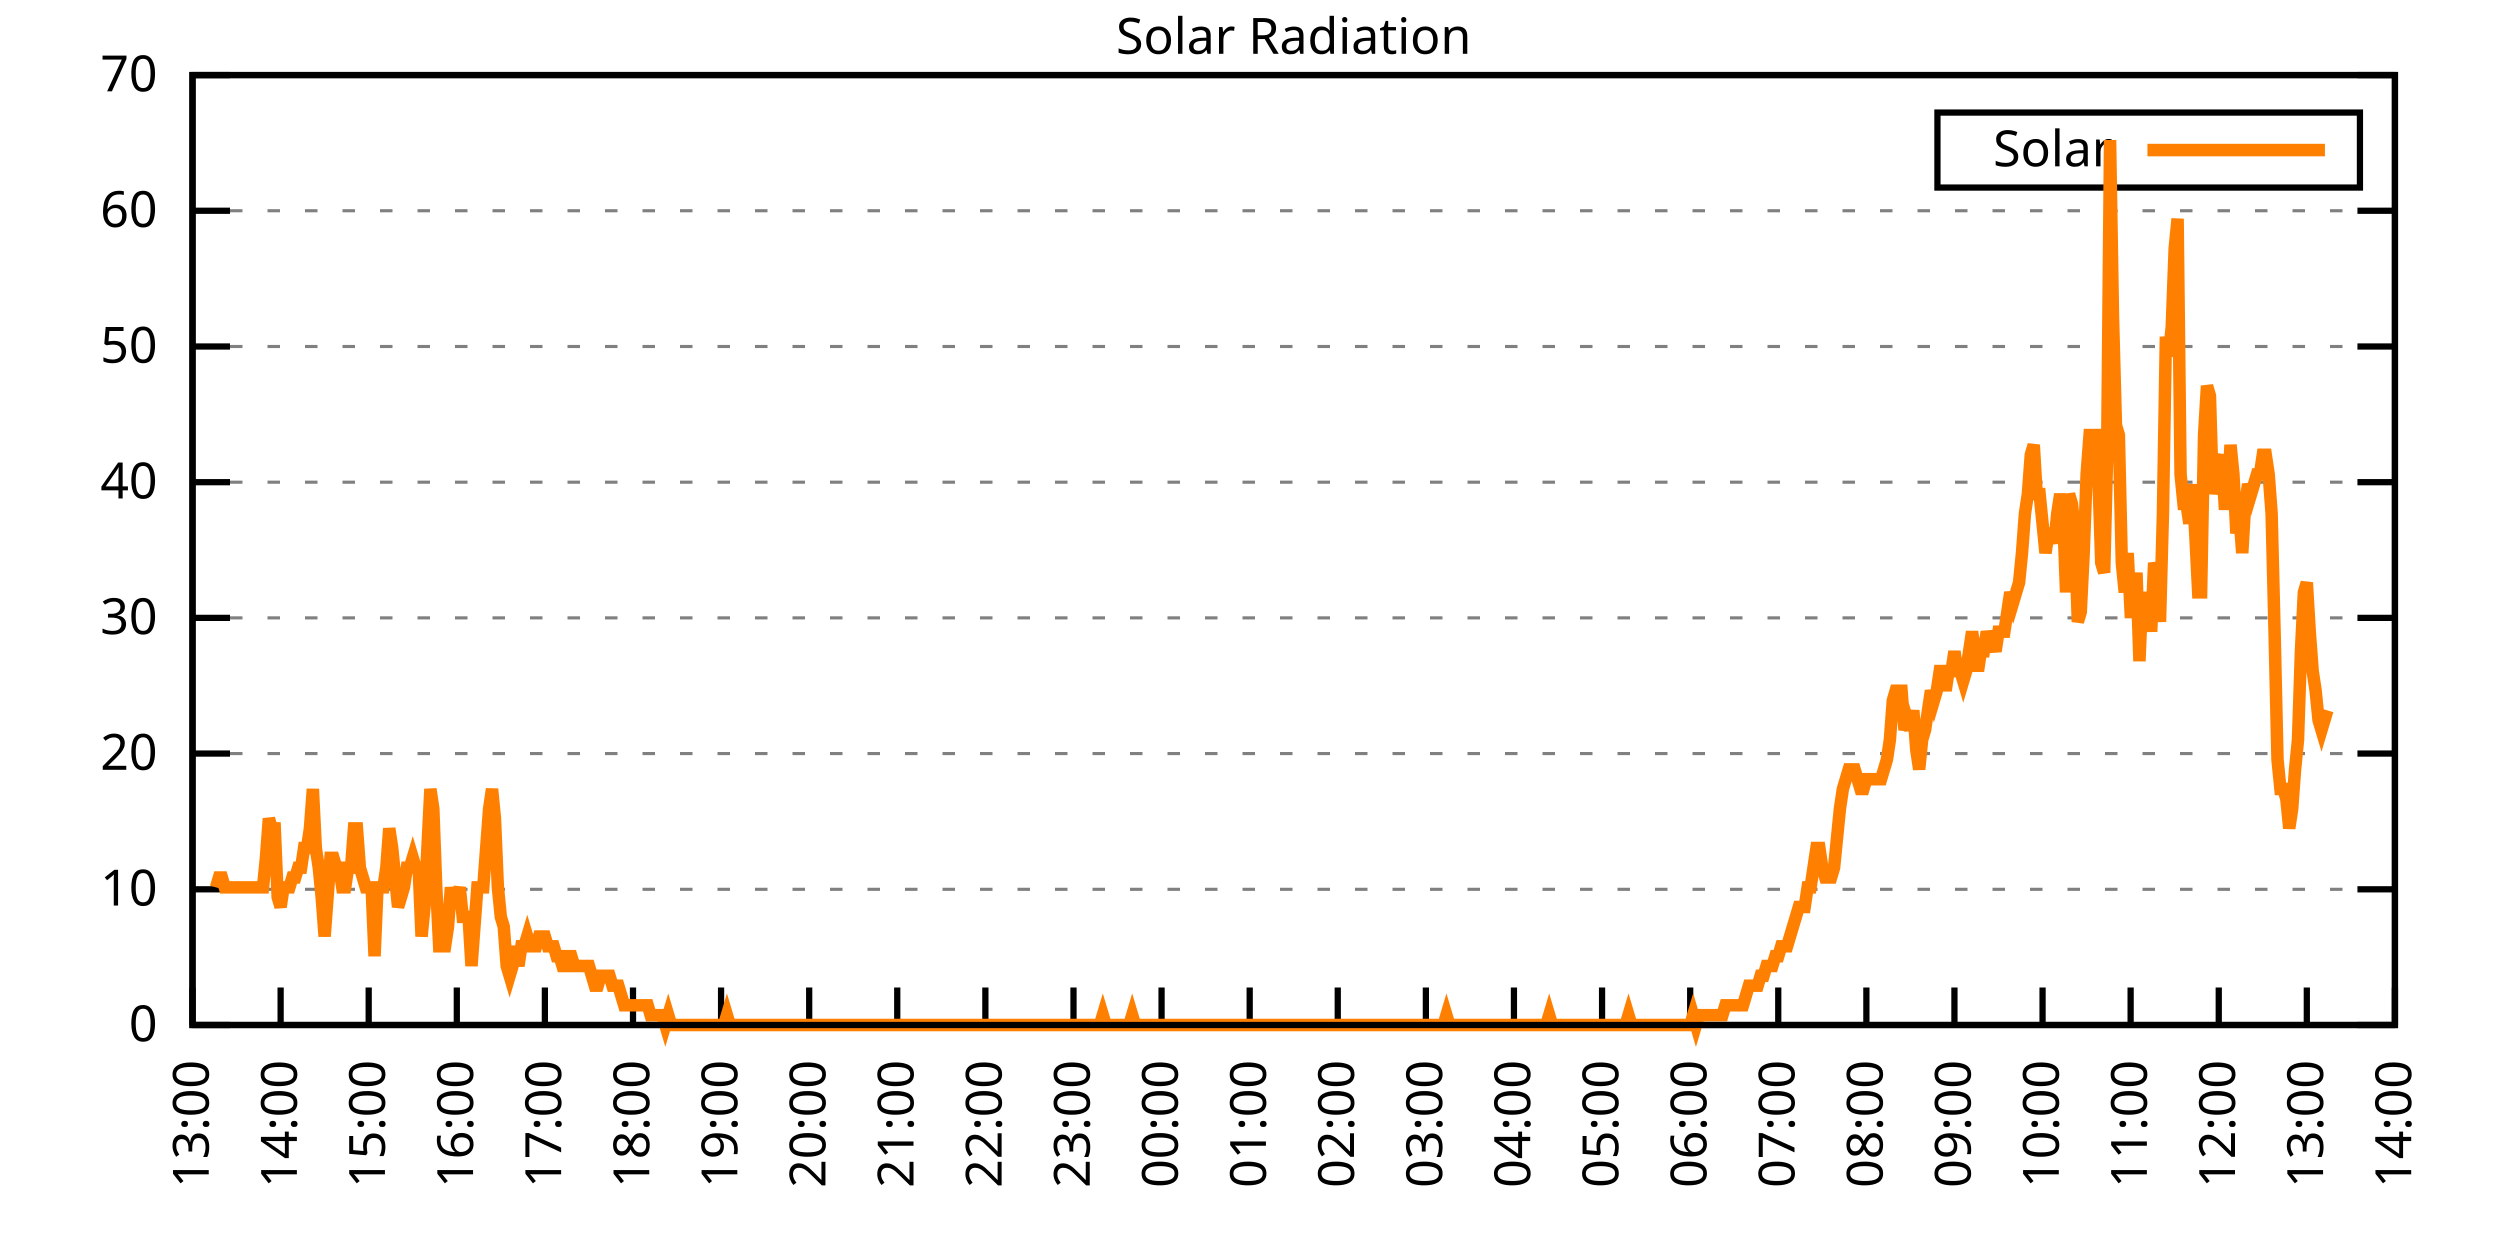
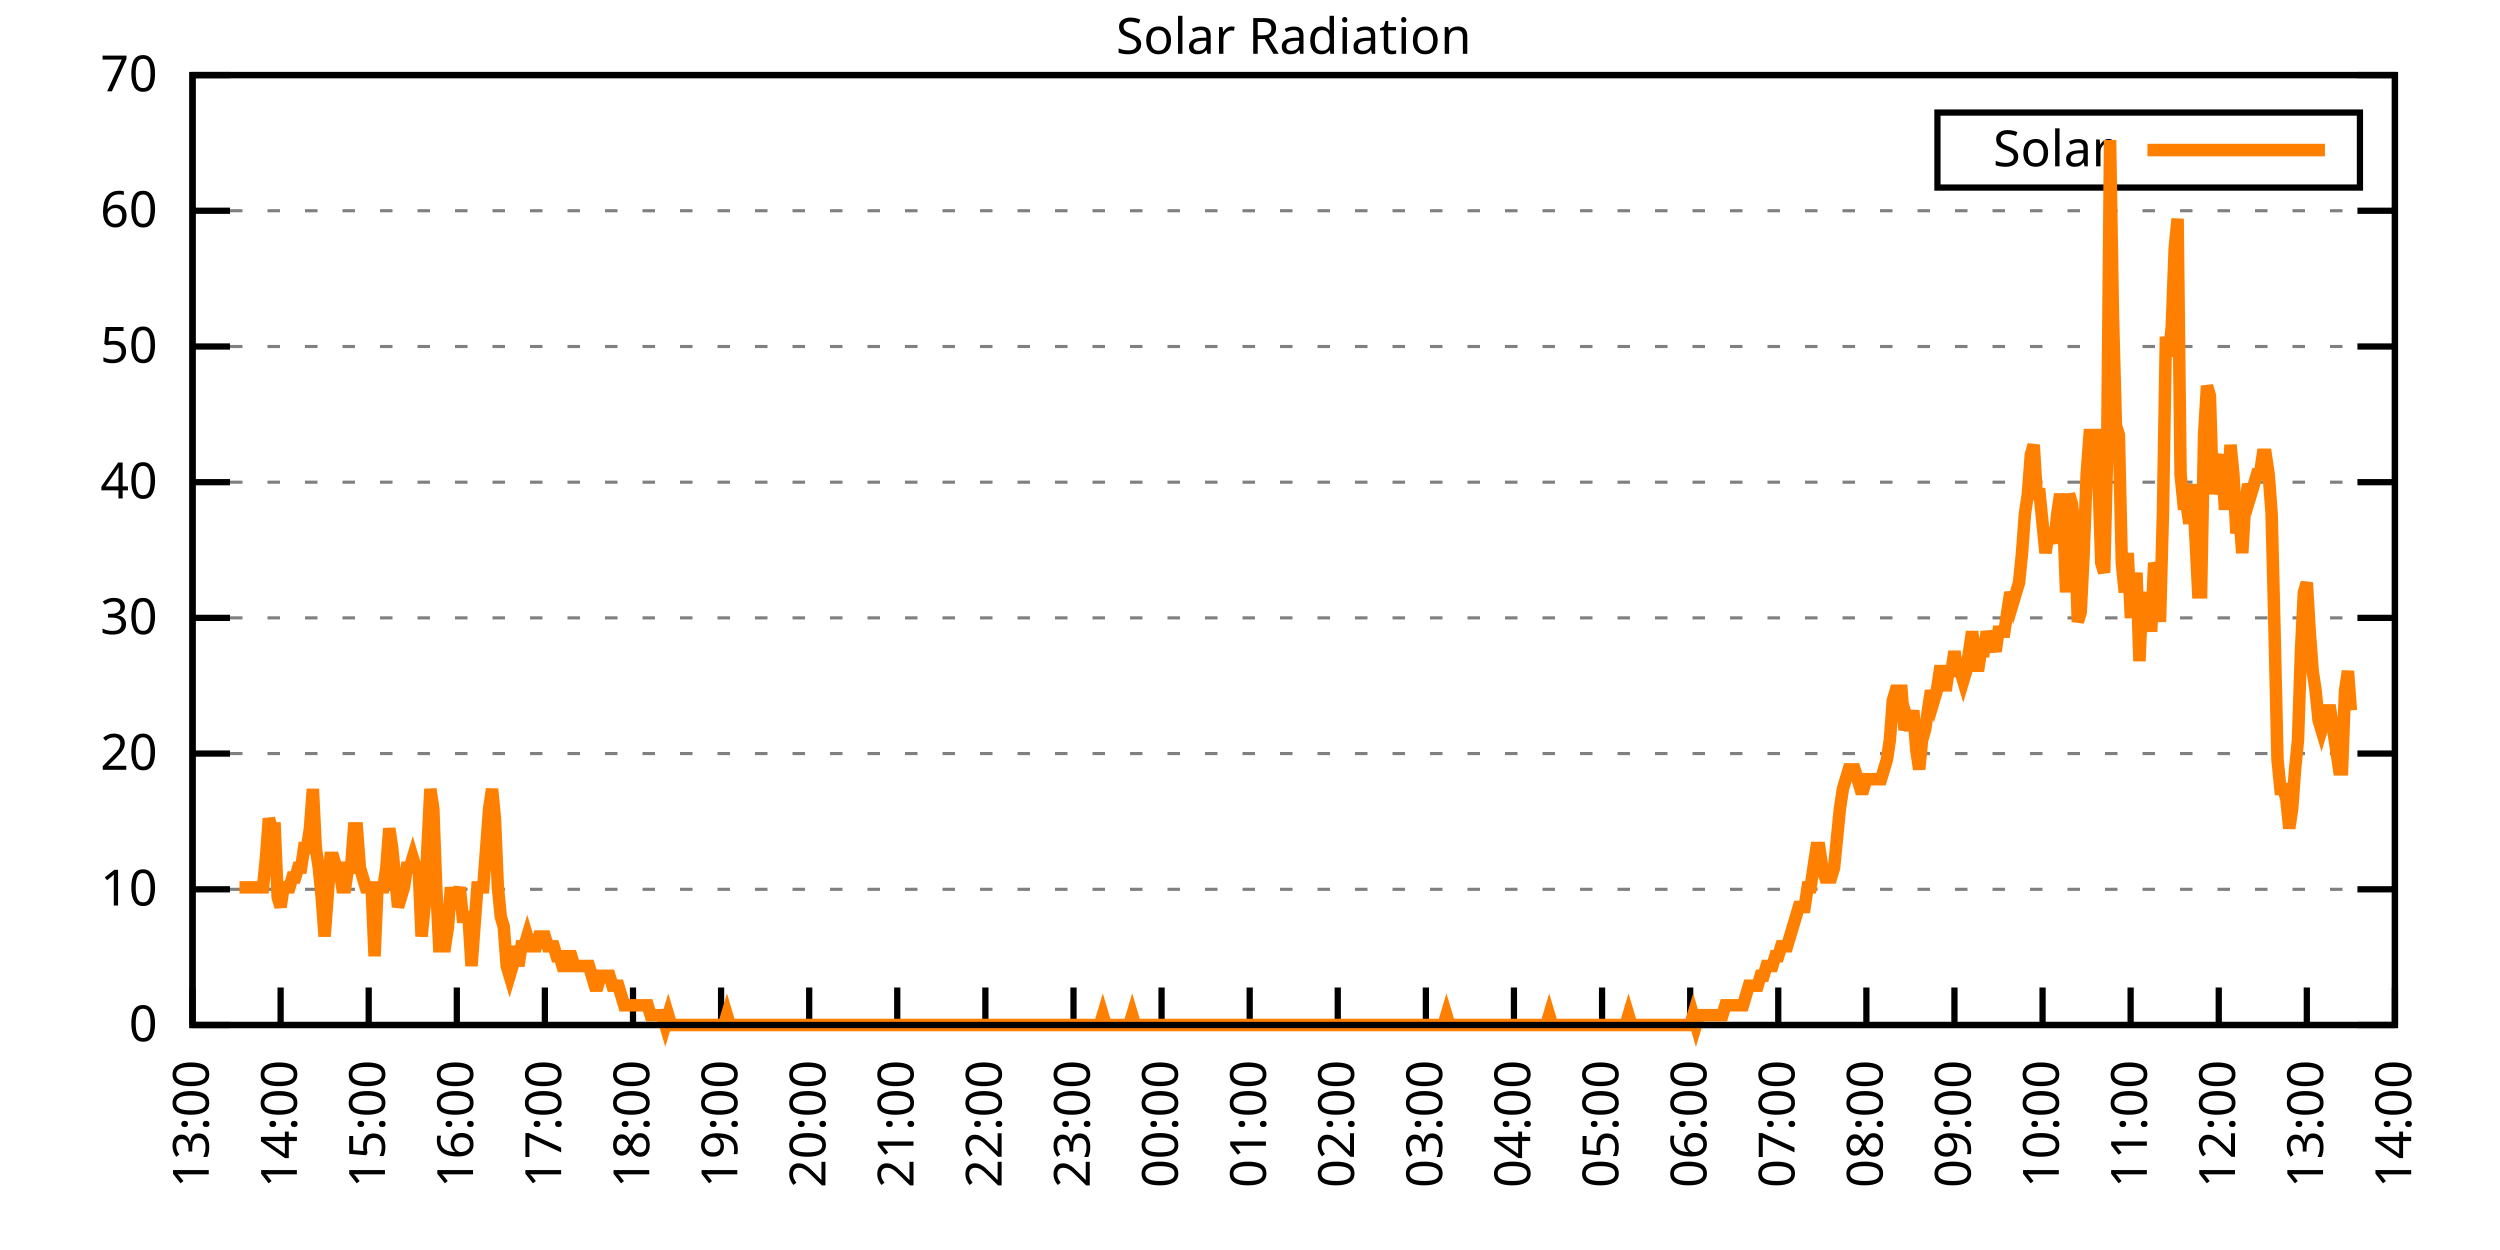
<svg xmlns="http://www.w3.org/2000/svg" xmlns:xlink="http://www.w3.org/1999/xlink" width="400" height="200" viewBox="0 0 400 200">
  <g id="gnuplot_canvas">
    <rect x="0" y="0" width="400" height="200" fill="none" />
    <defs>
      <circle id="gpDot" r="0.5" stroke-width="0.5" stroke="currentColor" />
      <path id="gpPt0" stroke-width="0.333" stroke="currentColor" d="M-1,0 h2 M0,-1 v2" />
      <path id="gpPt1" stroke-width="0.333" stroke="currentColor" d="M-1,-1 L1,1 M1,-1 L-1,1" />
      <path id="gpPt2" stroke-width="0.333" stroke="currentColor" d="M-1,0 L1,0 M0,-1 L0,1 M-1,-1 L1,1 M-1,1 L1,-1" />
      <rect id="gpPt3" stroke-width="0.333" stroke="currentColor" x="-1" y="-1" width="2" height="2" />
      <rect id="gpPt4" stroke-width="0.333" stroke="currentColor" fill="currentColor" x="-1" y="-1" width="2" height="2" />
      <circle id="gpPt5" stroke-width="0.333" stroke="currentColor" cx="0" cy="0" r="1" />
      <use xlink:href="#gpPt5" id="gpPt6" fill="currentColor" stroke="none" />
      <path id="gpPt7" stroke-width="0.333" stroke="currentColor" d="M0,-1.33 L-1.33,0.67 L1.33,0.67 z" />
      <use xlink:href="#gpPt7" id="gpPt8" fill="currentColor" stroke="none" />
      <use xlink:href="#gpPt7" id="gpPt9" stroke="currentColor" transform="rotate(180)" />
      <use xlink:href="#gpPt9" id="gpPt10" fill="currentColor" stroke="none" />
      <use xlink:href="#gpPt3" id="gpPt11" stroke="currentColor" transform="rotate(45)" />
      <use xlink:href="#gpPt11" id="gpPt12" fill="currentColor" stroke="none" />
      <path id="gpPt13" stroke-width="0.333" stroke="currentColor" d="M0,1.330 L1.265,0.411 L0.782,-1.067 L-0.782,-1.076 L-1.265,0.411 z" />
      <use xlink:href="#gpPt13" id="gpPt14" fill="currentColor" stroke="none" />
      <filter id="textbox" filterUnits="objectBoundingBox" x="0" y="0" height="1" width="1">
        <feFlood flood-color="white" flood-opacity="1" result="bgnd" />
        <feComposite in="SourceGraphic" in2="bgnd" operator="atop" />
      </filter>
      <filter id="greybox" filterUnits="objectBoundingBox" x="0" y="0" height="1" width="1">
        <feFlood flood-color="lightgrey" flood-opacity="1" result="grey" />
        <feComposite in="SourceGraphic" in2="grey" operator="atop" />
      </filter>
    </defs>
    <g fill="none" color="white" stroke="currentColor" stroke-width="1.00" stroke-linecap="butt" stroke-linejoin="miter">
</g>
    <g fill="none" color="black" stroke="currentColor" stroke-width="1.00" stroke-linecap="butt" stroke-linejoin="miter">
      <g stroke="none" shape-rendering="crispEdges">
        <polygon fill="rgb(255, 255, 255)" points="30.80,164.00 383.18,164.00 383.18,12.02 30.80,12.02 " />
      </g>
    </g>
    <g fill="none" color="black" stroke="currentColor" stroke-width="1.00" stroke-linecap="butt" stroke-linejoin="miter">
</g>
    <g fill="none" color="black" stroke="black" stroke-width="0.50" stroke-linecap="butt" stroke-linejoin="miter">
</g>
    <g fill="none" color="gray" stroke="currentColor" stroke-width="0.50" stroke-linecap="butt" stroke-linejoin="miter">
      <path stroke="gray" stroke-dasharray="2,4" class="gridline" d="M30.80,164.00 L383.19,164.00  " />
    </g>
    <g fill="none" color="gray" stroke="gray" stroke-width="1.00" stroke-linecap="butt" stroke-linejoin="miter">
</g>
    <g fill="none" color="black" stroke="currentColor" stroke-width="1.00" stroke-linecap="butt" stroke-linejoin="miter">
      <path stroke="black" d="M30.80,164.00 L36.80,164.00 M383.19,164.00 L377.19,164.00  " />
      <g transform="translate(25.20,166.60)" stroke="none" fill="black" font-family="Sans" font-size="8.00" text-anchor="end">
        <text>
          <tspan font-family="Sans"> 0</tspan>
        </text>
      </g>
    </g>
    <g fill="none" color="black" stroke="currentColor" stroke-width="1.00" stroke-linecap="butt" stroke-linejoin="miter">
</g>
    <g fill="none" color="black" stroke="black" stroke-width="0.50" stroke-linecap="butt" stroke-linejoin="miter">
</g>
    <g fill="none" color="gray" stroke="currentColor" stroke-width="0.50" stroke-linecap="butt" stroke-linejoin="miter">
      <path stroke="gray" stroke-dasharray="2,4" class="gridline" d="M30.80,142.29 L383.19,142.29  " />
    </g>
    <g fill="none" color="gray" stroke="gray" stroke-width="1.00" stroke-linecap="butt" stroke-linejoin="miter">
</g>
    <g fill="none" color="black" stroke="currentColor" stroke-width="1.00" stroke-linecap="butt" stroke-linejoin="miter">
      <path stroke="black" d="M30.80,142.29 L36.80,142.29 M383.19,142.29 L377.19,142.29  " />
      <g transform="translate(25.20,144.89)" stroke="none" fill="black" font-family="Sans" font-size="8.00" text-anchor="end">
        <text>
          <tspan font-family="Sans"> 10</tspan>
        </text>
      </g>
    </g>
    <g fill="none" color="black" stroke="currentColor" stroke-width="1.00" stroke-linecap="butt" stroke-linejoin="miter">
</g>
    <g fill="none" color="black" stroke="black" stroke-width="0.50" stroke-linecap="butt" stroke-linejoin="miter">
</g>
    <g fill="none" color="gray" stroke="currentColor" stroke-width="0.50" stroke-linecap="butt" stroke-linejoin="miter">
      <path stroke="gray" stroke-dasharray="2,4" class="gridline" d="M30.80,120.57 L383.19,120.57  " />
    </g>
    <g fill="none" color="gray" stroke="gray" stroke-width="1.00" stroke-linecap="butt" stroke-linejoin="miter">
</g>
    <g fill="none" color="black" stroke="currentColor" stroke-width="1.00" stroke-linecap="butt" stroke-linejoin="miter">
      <path stroke="black" d="M30.80,120.57 L36.80,120.57 M383.19,120.57 L377.19,120.57  " />
      <g transform="translate(25.20,123.17)" stroke="none" fill="black" font-family="Sans" font-size="8.00" text-anchor="end">
        <text>
          <tspan font-family="Sans"> 20</tspan>
        </text>
      </g>
    </g>
    <g fill="none" color="black" stroke="currentColor" stroke-width="1.00" stroke-linecap="butt" stroke-linejoin="miter">
</g>
    <g fill="none" color="black" stroke="black" stroke-width="0.50" stroke-linecap="butt" stroke-linejoin="miter">
</g>
    <g fill="none" color="gray" stroke="currentColor" stroke-width="0.50" stroke-linecap="butt" stroke-linejoin="miter">
      <path stroke="gray" stroke-dasharray="2,4" class="gridline" d="M30.80,98.86 L383.19,98.86  " />
    </g>
    <g fill="none" color="gray" stroke="gray" stroke-width="1.00" stroke-linecap="butt" stroke-linejoin="miter">
</g>
    <g fill="none" color="black" stroke="currentColor" stroke-width="1.00" stroke-linecap="butt" stroke-linejoin="miter">
      <path stroke="black" d="M30.80,98.86 L36.80,98.86 M383.19,98.86 L377.19,98.86  " />
      <g transform="translate(25.20,101.46)" stroke="none" fill="black" font-family="Sans" font-size="8.00" text-anchor="end">
        <text>
          <tspan font-family="Sans"> 30</tspan>
        </text>
      </g>
    </g>
    <g fill="none" color="black" stroke="currentColor" stroke-width="1.00" stroke-linecap="butt" stroke-linejoin="miter">
</g>
    <g fill="none" color="black" stroke="black" stroke-width="0.50" stroke-linecap="butt" stroke-linejoin="miter">
</g>
    <g fill="none" color="gray" stroke="currentColor" stroke-width="0.50" stroke-linecap="butt" stroke-linejoin="miter">
      <path stroke="gray" stroke-dasharray="2,4" class="gridline" d="M30.80,77.15 L383.19,77.15  " />
    </g>
    <g fill="none" color="gray" stroke="gray" stroke-width="1.00" stroke-linecap="butt" stroke-linejoin="miter">
</g>
    <g fill="none" color="black" stroke="currentColor" stroke-width="1.00" stroke-linecap="butt" stroke-linejoin="miter">
      <path stroke="black" d="M30.80,77.15 L36.80,77.15 M383.19,77.15 L377.19,77.15  " />
      <g transform="translate(25.20,79.75)" stroke="none" fill="black" font-family="Sans" font-size="8.00" text-anchor="end">
        <text>
          <tspan font-family="Sans"> 40</tspan>
        </text>
      </g>
    </g>
    <g fill="none" color="black" stroke="currentColor" stroke-width="1.00" stroke-linecap="butt" stroke-linejoin="miter">
</g>
    <g fill="none" color="black" stroke="black" stroke-width="0.50" stroke-linecap="butt" stroke-linejoin="miter">
</g>
    <g fill="none" color="gray" stroke="currentColor" stroke-width="0.50" stroke-linecap="butt" stroke-linejoin="miter">
      <path stroke="gray" stroke-dasharray="2,4" class="gridline" d="M30.80,55.44 L383.19,55.44  " />
    </g>
    <g fill="none" color="gray" stroke="gray" stroke-width="1.00" stroke-linecap="butt" stroke-linejoin="miter">
</g>
    <g fill="none" color="black" stroke="currentColor" stroke-width="1.00" stroke-linecap="butt" stroke-linejoin="miter">
      <path stroke="black" d="M30.80,55.44 L36.80,55.44 M383.19,55.44 L377.19,55.44  " />
      <g transform="translate(25.20,58.04)" stroke="none" fill="black" font-family="Sans" font-size="8.00" text-anchor="end">
        <text>
          <tspan font-family="Sans"> 50</tspan>
        </text>
      </g>
    </g>
    <g fill="none" color="black" stroke="currentColor" stroke-width="1.00" stroke-linecap="butt" stroke-linejoin="miter">
</g>
    <g fill="none" color="black" stroke="black" stroke-width="0.50" stroke-linecap="butt" stroke-linejoin="miter">
</g>
    <g fill="none" color="gray" stroke="currentColor" stroke-width="0.50" stroke-linecap="butt" stroke-linejoin="miter">
      <path stroke="gray" stroke-dasharray="2,4" class="gridline" d="M30.80,33.72 L383.19,33.72  " />
    </g>
    <g fill="none" color="gray" stroke="gray" stroke-width="1.00" stroke-linecap="butt" stroke-linejoin="miter">
</g>
    <g fill="none" color="black" stroke="currentColor" stroke-width="1.00" stroke-linecap="butt" stroke-linejoin="miter">
      <path stroke="black" d="M30.80,33.72 L36.80,33.72 M383.19,33.72 L377.19,33.72  " />
      <g transform="translate(25.20,36.32)" stroke="none" fill="black" font-family="Sans" font-size="8.00" text-anchor="end">
        <text>
          <tspan font-family="Sans"> 60</tspan>
        </text>
      </g>
    </g>
    <g fill="none" color="black" stroke="currentColor" stroke-width="1.00" stroke-linecap="butt" stroke-linejoin="miter">
</g>
    <g fill="none" color="black" stroke="black" stroke-width="0.50" stroke-linecap="butt" stroke-linejoin="miter">
</g>
    <g fill="none" color="gray" stroke="currentColor" stroke-width="0.50" stroke-linecap="butt" stroke-linejoin="miter">
      <path stroke="gray" stroke-dasharray="2,4" class="gridline" d="M30.80,12.01 L383.19,12.01  " />
    </g>
    <g fill="none" color="gray" stroke="gray" stroke-width="1.00" stroke-linecap="butt" stroke-linejoin="miter">
</g>
    <g fill="none" color="black" stroke="currentColor" stroke-width="1.00" stroke-linecap="butt" stroke-linejoin="miter">
      <path stroke="black" d="M30.80,12.01 L36.80,12.01 M383.19,12.01 L377.19,12.01  " />
      <g transform="translate(25.20,14.61)" stroke="none" fill="black" font-family="Sans" font-size="8.00" text-anchor="end">
        <text>
          <tspan font-family="Sans"> 70</tspan>
        </text>
      </g>
    </g>
    <g fill="none" color="black" stroke="currentColor" stroke-width="1.00" stroke-linecap="butt" stroke-linejoin="miter">
      <path stroke="black" d="M30.80,164.00 L30.80,158.00  " />
      <g transform="translate(33.40,169.60) rotate(270.00)" stroke="none" fill="black" font-family="Sans" font-size="8.00" text-anchor="end">
        <text>
          <tspan font-family="Sans">13:00</tspan>
        </text>
      </g>
    </g>
    <g fill="none" color="black" stroke="currentColor" stroke-width="1.00" stroke-linecap="butt" stroke-linejoin="miter">
      <path stroke="black" d="M44.90,164.00 L44.90,158.00  " />
      <g transform="translate(47.50,169.60) rotate(270.00)" stroke="none" fill="black" font-family="Sans" font-size="8.00" text-anchor="end">
        <text>
          <tspan font-family="Sans">14:00</tspan>
        </text>
      </g>
    </g>
    <g fill="none" color="black" stroke="currentColor" stroke-width="1.00" stroke-linecap="butt" stroke-linejoin="miter">
      <path stroke="black" d="M58.99,164.00 L58.99,158.00  " />
      <g transform="translate(61.59,169.60) rotate(270.00)" stroke="none" fill="black" font-family="Sans" font-size="8.00" text-anchor="end">
        <text>
          <tspan font-family="Sans">15:00</tspan>
        </text>
      </g>
    </g>
    <g fill="none" color="black" stroke="currentColor" stroke-width="1.00" stroke-linecap="butt" stroke-linejoin="miter">
      <path stroke="black" d="M73.09,164.00 L73.09,158.00  " />
      <g transform="translate(75.69,169.60) rotate(270.00)" stroke="none" fill="black" font-family="Sans" font-size="8.00" text-anchor="end">
        <text>
          <tspan font-family="Sans">16:00</tspan>
        </text>
      </g>
    </g>
    <g fill="none" color="black" stroke="currentColor" stroke-width="1.00" stroke-linecap="butt" stroke-linejoin="miter">
      <path stroke="black" d="M87.18,164.00 L87.18,158.00  " />
      <g transform="translate(89.78,169.60) rotate(270.00)" stroke="none" fill="black" font-family="Sans" font-size="8.00" text-anchor="end">
        <text>
          <tspan font-family="Sans">17:00</tspan>
        </text>
      </g>
    </g>
    <g fill="none" color="black" stroke="currentColor" stroke-width="1.00" stroke-linecap="butt" stroke-linejoin="miter">
      <path stroke="black" d="M101.28,164.00 L101.28,158.00  " />
      <g transform="translate(103.88,169.60) rotate(270.00)" stroke="none" fill="black" font-family="Sans" font-size="8.00" text-anchor="end">
        <text>
          <tspan font-family="Sans">18:00</tspan>
        </text>
      </g>
    </g>
    <g fill="none" color="black" stroke="currentColor" stroke-width="1.00" stroke-linecap="butt" stroke-linejoin="miter">
      <path stroke="black" d="M115.37,164.00 L115.37,158.00  " />
      <g transform="translate(117.97,169.60) rotate(270.00)" stroke="none" fill="black" font-family="Sans" font-size="8.00" text-anchor="end">
        <text>
          <tspan font-family="Sans">19:00</tspan>
        </text>
      </g>
    </g>
    <g fill="none" color="black" stroke="currentColor" stroke-width="1.00" stroke-linecap="butt" stroke-linejoin="miter">
      <path stroke="black" d="M129.47,164.00 L129.47,158.00  " />
      <g transform="translate(132.07,169.60) rotate(270.00)" stroke="none" fill="black" font-family="Sans" font-size="8.00" text-anchor="end">
        <text>
          <tspan font-family="Sans">20:00</tspan>
        </text>
      </g>
    </g>
    <g fill="none" color="black" stroke="currentColor" stroke-width="1.00" stroke-linecap="butt" stroke-linejoin="miter">
      <path stroke="black" d="M143.56,164.00 L143.56,158.00  " />
      <g transform="translate(146.16,169.60) rotate(270.00)" stroke="none" fill="black" font-family="Sans" font-size="8.00" text-anchor="end">
        <text>
          <tspan font-family="Sans">21:00</tspan>
        </text>
      </g>
    </g>
    <g fill="none" color="black" stroke="currentColor" stroke-width="1.00" stroke-linecap="butt" stroke-linejoin="miter">
      <path stroke="black" d="M157.66,164.00 L157.66,158.00  " />
      <g transform="translate(160.26,169.60) rotate(270.00)" stroke="none" fill="black" font-family="Sans" font-size="8.00" text-anchor="end">
        <text>
          <tspan font-family="Sans">22:00</tspan>
        </text>
      </g>
    </g>
    <g fill="none" color="black" stroke="currentColor" stroke-width="1.00" stroke-linecap="butt" stroke-linejoin="miter">
      <path stroke="black" d="M171.76,164.00 L171.76,158.00  " />
      <g transform="translate(174.36,169.60) rotate(270.00)" stroke="none" fill="black" font-family="Sans" font-size="8.00" text-anchor="end">
        <text>
          <tspan font-family="Sans">23:00</tspan>
        </text>
      </g>
    </g>
    <g fill="none" color="black" stroke="currentColor" stroke-width="1.00" stroke-linecap="butt" stroke-linejoin="miter">
      <path stroke="black" d="M185.85,164.00 L185.85,158.00  " />
      <g transform="translate(188.45,169.60) rotate(270.00)" stroke="none" fill="black" font-family="Sans" font-size="8.00" text-anchor="end">
        <text>
          <tspan font-family="Sans">00:00</tspan>
        </text>
      </g>
    </g>
    <g fill="none" color="black" stroke="currentColor" stroke-width="1.00" stroke-linecap="butt" stroke-linejoin="miter">
      <path stroke="black" d="M199.95,164.00 L199.95,158.00  " />
      <g transform="translate(202.55,169.60) rotate(270.00)" stroke="none" fill="black" font-family="Sans" font-size="8.00" text-anchor="end">
        <text>
          <tspan font-family="Sans">01:00</tspan>
        </text>
      </g>
    </g>
    <g fill="none" color="black" stroke="currentColor" stroke-width="1.00" stroke-linecap="butt" stroke-linejoin="miter">
      <path stroke="black" d="M214.04,164.00 L214.04,158.00  " />
      <g transform="translate(216.64,169.60) rotate(270.00)" stroke="none" fill="black" font-family="Sans" font-size="8.00" text-anchor="end">
        <text>
          <tspan font-family="Sans">02:00</tspan>
        </text>
      </g>
    </g>
    <g fill="none" color="black" stroke="currentColor" stroke-width="1.00" stroke-linecap="butt" stroke-linejoin="miter">
      <path stroke="black" d="M228.14,164.00 L228.14,158.00  " />
      <g transform="translate(230.74,169.60) rotate(270.00)" stroke="none" fill="black" font-family="Sans" font-size="8.00" text-anchor="end">
        <text>
          <tspan font-family="Sans">03:00</tspan>
        </text>
      </g>
    </g>
    <g fill="none" color="black" stroke="currentColor" stroke-width="1.00" stroke-linecap="butt" stroke-linejoin="miter">
      <path stroke="black" d="M242.23,164.00 L242.23,158.00  " />
      <g transform="translate(244.83,169.60) rotate(270.00)" stroke="none" fill="black" font-family="Sans" font-size="8.00" text-anchor="end">
        <text>
          <tspan font-family="Sans">04:00</tspan>
        </text>
      </g>
    </g>
    <g fill="none" color="black" stroke="currentColor" stroke-width="1.00" stroke-linecap="butt" stroke-linejoin="miter">
      <path stroke="black" d="M256.33,164.00 L256.33,158.00  " />
      <g transform="translate(258.93,169.60) rotate(270.00)" stroke="none" fill="black" font-family="Sans" font-size="8.00" text-anchor="end">
        <text>
          <tspan font-family="Sans">05:00</tspan>
        </text>
      </g>
    </g>
    <g fill="none" color="black" stroke="currentColor" stroke-width="1.00" stroke-linecap="butt" stroke-linejoin="miter">
      <path stroke="black" d="M270.43,164.00 L270.43,158.00  " />
      <g transform="translate(273.03,169.60) rotate(270.00)" stroke="none" fill="black" font-family="Sans" font-size="8.00" text-anchor="end">
        <text>
          <tspan font-family="Sans">06:00</tspan>
        </text>
      </g>
    </g>
    <g fill="none" color="black" stroke="currentColor" stroke-width="1.00" stroke-linecap="butt" stroke-linejoin="miter">
      <path stroke="black" d="M284.52,164.00 L284.52,158.00  " />
      <g transform="translate(287.12,169.60) rotate(270.00)" stroke="none" fill="black" font-family="Sans" font-size="8.00" text-anchor="end">
        <text>
          <tspan font-family="Sans">07:00</tspan>
        </text>
      </g>
    </g>
    <g fill="none" color="black" stroke="currentColor" stroke-width="1.00" stroke-linecap="butt" stroke-linejoin="miter">
      <path stroke="black" d="M298.62,164.00 L298.62,158.00  " />
      <g transform="translate(301.22,169.60) rotate(270.00)" stroke="none" fill="black" font-family="Sans" font-size="8.00" text-anchor="end">
        <text>
          <tspan font-family="Sans">08:00</tspan>
        </text>
      </g>
    </g>
    <g fill="none" color="black" stroke="currentColor" stroke-width="1.00" stroke-linecap="butt" stroke-linejoin="miter">
      <path stroke="black" d="M312.71,164.00 L312.71,158.00  " />
      <g transform="translate(315.31,169.60) rotate(270.00)" stroke="none" fill="black" font-family="Sans" font-size="8.00" text-anchor="end">
        <text>
          <tspan font-family="Sans">09:00</tspan>
        </text>
      </g>
    </g>
    <g fill="none" color="black" stroke="currentColor" stroke-width="1.00" stroke-linecap="butt" stroke-linejoin="miter">
      <path stroke="black" d="M326.81,164.00 L326.81,158.00  " />
      <g transform="translate(329.41,169.60) rotate(270.00)" stroke="none" fill="black" font-family="Sans" font-size="8.00" text-anchor="end">
        <text>
          <tspan font-family="Sans">10:00</tspan>
        </text>
      </g>
    </g>
    <g fill="none" color="black" stroke="currentColor" stroke-width="1.00" stroke-linecap="butt" stroke-linejoin="miter">
      <path stroke="black" d="M340.90,164.00 L340.90,158.00  " />
      <g transform="translate(343.50,169.60) rotate(270.00)" stroke="none" fill="black" font-family="Sans" font-size="8.00" text-anchor="end">
        <text>
          <tspan font-family="Sans">11:00</tspan>
        </text>
      </g>
    </g>
    <g fill="none" color="black" stroke="currentColor" stroke-width="1.00" stroke-linecap="butt" stroke-linejoin="miter">
      <path stroke="black" d="M355.00,164.00 L355.00,158.00  " />
      <g transform="translate(357.60,169.60) rotate(270.00)" stroke="none" fill="black" font-family="Sans" font-size="8.00" text-anchor="end">
        <text>
          <tspan font-family="Sans">12:00</tspan>
        </text>
      </g>
    </g>
    <g fill="none" color="black" stroke="currentColor" stroke-width="1.00" stroke-linecap="butt" stroke-linejoin="miter">
      <path stroke="black" d="M369.09,164.00 L369.09,158.00  " />
      <g transform="translate(371.69,169.60) rotate(270.00)" stroke="none" fill="black" font-family="Sans" font-size="8.00" text-anchor="end">
        <text>
          <tspan font-family="Sans">13:00</tspan>
        </text>
      </g>
    </g>
    <g fill="none" color="black" stroke="currentColor" stroke-width="1.00" stroke-linecap="butt" stroke-linejoin="miter">
      <path stroke="black" d="M383.19,164.00 L383.19,158.00  " />
      <g transform="translate(385.79,169.60) rotate(270.00)" stroke="none" fill="black" font-family="Sans" font-size="8.00" text-anchor="end">
        <text>
          <tspan font-family="Sans">14:00</tspan>
        </text>
      </g>
    </g>
    <g fill="none" color="black" stroke="currentColor" stroke-width="1.00" stroke-linecap="butt" stroke-linejoin="miter">
</g>
    <g fill="none" color="black" stroke="currentColor" stroke-width="1.00" stroke-linecap="butt" stroke-linejoin="miter">
      <path stroke="black" d="M30.80,12.01 L30.80,164.00 L383.19,164.00 L383.19,12.01 L30.80,12.01 Z  " />
    </g>
    <g fill="none" color="black" stroke="currentColor" stroke-width="1.00" stroke-linecap="butt" stroke-linejoin="miter">
</g>
    <g fill="none" color="black" stroke="currentColor" stroke-width="1.00" stroke-linecap="butt" stroke-linejoin="miter">
      <path stroke="black" d="M309.99,30.01 L309.99,18.01 L377.59,18.01 L377.59,30.01 L309.99,30.01 Z  " />
    </g>
    <g id="Solar_Radiation_plot_1">
      <g fill="none" color="white" stroke="black" stroke-width="2.00" stroke-linecap="butt" stroke-linejoin="miter">
</g>
      <g fill="none" color="black" stroke="currentColor" stroke-width="2.00" stroke-linecap="butt" stroke-linejoin="miter">
        <g transform="translate(337.99,26.61)" stroke="none" fill="black" font-family="Sans" font-size="8.00" text-anchor="end">
          <text>
            <tspan font-family="Sans">Solar</tspan>
          </text>
        </g>
      </g>
      <g fill="none" color="black" stroke="currentColor" stroke-width="2.00" stroke-linecap="butt" stroke-linejoin="miter">
-         <path stroke="rgb(255, 127,   0)" d="M343.59,24.01 L371.99,24.01 M34.56,141.98 L35.03,140.40 L35.50,140.40 L35.97,141.98 L36.44,141.98 L36.91,141.98   L37.38,141.98 L37.85,141.98 L38.32,141.98 L38.79,141.98 L39.26,141.98 L39.73,141.98 L40.20,141.98 L40.67,141.98   L41.14,141.98 L41.61,141.98 L42.08,141.98 L42.55,137.26 L43.02,130.96 L43.49,132.54 L43.96,132.54 L44.43,143.55   L44.90,145.12 L45.37,141.98 L45.84,141.98 L46.31,141.98 L46.78,140.40 L47.24,140.40 L47.71,138.83 L48.18,138.83   L48.65,135.68 L49.12,135.68 L49.59,132.54 L50.06,126.24 L50.53,135.68 L51.00,138.83 L51.47,143.55 L51.94,149.84   L52.41,143.55 L52.88,137.26 L53.35,137.26 L53.82,138.83 L54.29,138.83 L54.76,141.98 L55.23,141.98 L55.70,138.83   L56.17,138.83 L56.64,132.54 L57.11,132.54 L57.58,138.83 L58.05,140.40 L58.52,141.98 L58.99,141.98 L59.46,141.98   L59.93,152.99 L60.40,141.98 L60.87,141.98 L61.34,141.98 L61.81,138.83 L62.28,132.54 L62.75,135.68 L63.22,140.40   L63.69,145.12 L64.16,143.55 L64.63,141.98 L65.10,138.83 L65.57,138.83 L66.04,137.26 L66.51,138.83 L66.98,138.83   L67.45,149.84 L67.92,145.12 L68.39,135.68 L68.86,126.24 L69.33,129.39 L69.80,141.98 L70.27,151.41 L70.74,151.41   L71.21,151.41 L71.68,148.27 L72.15,141.98 L72.62,145.12 L73.09,143.55 L73.56,141.98 L74.03,146.70 L74.50,146.70   L74.97,146.70 L75.44,154.56 L75.91,148.27 L76.38,141.98 L76.85,141.98 L77.32,141.98 L77.79,135.68 L78.26,129.39   L78.73,126.24 L79.19,130.96 L79.66,141.98 L80.13,146.70 L80.60,148.27 L81.07,154.56 L81.54,156.13 L82.01,154.56   L82.48,151.41 L82.95,154.56 L83.42,151.41 L83.89,151.41 L84.36,149.84 L84.83,151.41 L85.30,151.41 L85.77,151.41   L86.24,149.84 L86.71,149.84 L87.18,149.84 L87.65,151.41 L88.12,151.41 L88.59,151.41 L89.06,152.99 L89.53,152.99   L90.00,154.56 L90.47,154.56 L90.94,152.99 L91.41,152.99 L91.88,154.56 L92.35,154.56 L92.82,154.56 L93.29,154.56   L93.76,154.56 L94.23,154.56 L94.70,156.13 L95.17,157.71 L95.64,157.71 L96.11,156.13 L96.58,156.13 L97.05,156.13   L97.52,156.13 L97.99,157.71 L98.46,157.71 L98.93,157.71 L99.40,159.28 L99.87,160.85 L100.34,160.85 L100.81,160.85   L101.28,160.85 L101.75,160.85 L102.22,160.85 L102.69,160.85 L103.16,160.85 L103.63,160.85 L104.10,162.43 L104.57,162.43   L105.04,162.43 L105.51,162.43 L105.98,162.43 L106.45,164.00 L106.92,162.43 L107.39,164.00 L107.86,164.00 L108.33,164.00   L108.80,164.00 L109.27,164.00 L109.74,164.00 L110.21,164.00 L110.68,164.00 L111.14,164.00 L111.61,164.00 L112.08,164.00   L112.55,164.00 L113.02,164.00 L113.49,164.00 L113.96,164.00 L114.43,164.00 L114.90,164.00 L115.37,164.00 L115.84,164.00   L116.31,162.43 L116.78,164.00 L117.25,164.00 L117.72,164.00 L118.19,164.00 L118.66,164.00 L119.13,164.00 L119.60,164.00   L120.07,164.00 L120.54,164.00 L121.01,164.00 L121.48,164.00 L121.95,164.00 L122.42,164.00 L122.89,164.00 L123.36,164.00   L123.83,164.00 L124.30,164.00 L124.77,164.00 L125.24,164.00 L125.71,164.00 L126.18,164.00 L126.65,164.00 L127.12,164.00   L127.59,164.00 L128.06,164.00 L128.53,164.00 L129.00,164.00 L129.47,164.00 L129.94,164.00 L130.41,164.00 L130.88,164.00   L131.35,164.00 L131.82,164.00 L132.29,164.00 L132.76,164.00 L133.23,164.00 L133.70,164.00 L134.17,164.00 L134.64,164.00   L135.11,164.00 L135.58,164.00 L136.05,164.00 L136.52,164.00 L136.99,164.00 L137.46,164.00 L137.93,164.00 L138.40,164.00   L138.87,164.00 L139.34,164.00 L139.81,164.00 L140.28,164.00 L140.75,164.00 L141.22,164.00 L141.69,164.00 L142.16,164.00   L142.63,164.00 L143.09,164.00 L143.56,164.00 L144.03,164.00 L144.50,164.00 L144.97,164.00 L145.44,164.00 L145.91,164.00   L146.38,164.00 L146.85,164.00 L147.32,164.00 L147.79,164.00 L148.26,164.00 L148.73,164.00 L149.20,164.00 L149.67,164.00   L150.14,164.00 L150.61,164.00 L151.08,164.00 L151.55,164.00 L152.02,164.00 L152.49,164.00 L152.96,164.00 L153.43,164.00   L153.90,164.00 L154.37,164.00 L154.84,164.00 L155.31,164.00 L155.78,164.00 L156.25,164.00 L156.72,164.00 L157.19,164.00   L157.66,164.00 L158.13,164.00 L158.60,164.00 L159.07,164.00 L159.54,164.00 L160.01,164.00 L160.48,164.00 L160.95,164.00   L161.42,164.00 L161.89,164.00 L162.36,164.00 L162.83,164.00 L163.30,164.00 L163.77,164.00 L164.24,164.00 L164.71,164.00   L165.18,164.00 L165.65,164.00 L166.12,164.00 L166.59,164.00 L167.06,164.00 L167.53,164.00 L168.00,164.00 L168.47,164.00   L168.94,164.00 L169.41,164.00 L169.88,164.00 L170.35,164.00 L170.82,164.00 L171.29,164.00 L171.76,164.00 L172.23,164.00   L172.70,164.00 L173.17,164.00 L173.64,164.00 L174.11,164.00 L174.58,164.00 L175.04,164.00 L175.51,164.00 L175.98,164.00   L176.45,162.43 L176.92,164.00 L177.39,164.00 L177.86,164.00 L178.33,164.00 L178.80,164.00 L179.27,164.00 L179.74,164.00   L180.21,164.00 L180.68,164.00 L181.15,162.43 L181.62,164.00 L182.09,164.00 L182.56,164.00 L183.03,164.00 L183.50,164.00   L183.97,164.00 L184.44,164.00 L184.91,164.00 L185.38,164.00 L185.85,164.00 L186.32,164.00 L186.79,164.00 L187.26,164.00   L187.73,164.00 L188.20,164.00 L188.67,164.00 L189.14,164.00 L189.61,164.00 L190.08,164.00 L190.55,164.00 L191.02,164.00   L191.49,164.00 L191.96,164.00 L192.43,164.00 L192.90,164.00 L193.37,164.00 L193.84,164.00 L194.31,164.00 L194.78,164.00   L195.25,164.00 L195.72,164.00 L196.19,164.00 L196.66,164.00 L197.13,164.00 L197.60,164.00 L198.07,164.00 L198.54,164.00   L199.01,164.00 L199.48,164.00 L199.95,164.00 L200.42,164.00 L200.89,164.00 L201.36,164.00 L201.83,164.00 L202.30,164.00   L202.77,164.00 L203.24,164.00 L203.71,164.00 L204.18,164.00 L204.65,164.00 L205.12,164.00 L205.59,164.00 L206.06,164.00   L206.53,164.00 L207.00,164.00 L207.46,164.00 L207.93,164.00 L208.40,164.00 L208.87,164.00 L209.34,164.00 L209.81,164.00   L210.28,164.00 L210.75,164.00 L211.22,164.00 L211.69,164.00 L212.16,164.00 L212.63,164.00 L213.10,164.00 L213.57,164.00   L214.04,164.00 L214.51,164.00 L214.98,164.00 L215.45,164.00 L215.92,164.00 L216.39,164.00 L216.86,164.00 L217.33,164.00   L217.80,164.00 L218.27,164.00 L218.74,164.00 L219.21,164.00 L219.68,164.00 L220.15,164.00 L220.62,164.00 L221.09,164.00   L221.56,164.00 L222.03,164.00 L222.50,164.00 L222.97,164.00 L223.44,164.00 L223.91,164.00 L224.38,164.00 L224.85,164.00   L225.32,164.00 L225.79,164.00 L226.26,164.00 L226.73,164.00 L227.20,164.00 L227.67,164.00 L228.14,164.00 L228.61,164.00   L229.08,164.00 L229.55,164.00 L230.02,164.00 L230.49,164.00 L230.96,164.00 L231.43,162.43 L231.90,164.00 L232.37,164.00   L232.84,164.00 L233.31,164.00 L233.78,164.00 L234.25,164.00 L234.72,164.00 L235.19,164.00 L235.66,164.00 L236.13,164.00   L236.60,164.00 L237.07,164.00 L237.54,164.00 L238.01,164.00 L238.48,164.00 L238.95,164.00 L239.41,164.00 L239.88,164.00   L240.35,164.00 L240.82,164.00 L241.29,164.00 L241.76,164.00 L242.23,164.00 L242.70,164.00 L243.17,164.00 L243.64,164.00   L244.11,164.00 L244.58,164.00 L245.05,164.00 L245.52,164.00 L245.99,164.00 L246.46,164.00 L246.93,164.00 L247.40,164.00   L247.87,162.43 L248.34,164.00 L248.81,164.00 L249.28,164.00 L249.75,164.00 L250.22,164.00 L250.69,164.00 L251.16,164.00   L251.63,164.00 L252.10,164.00 L252.57,164.00 L253.04,164.00 L253.51,164.00 L253.98,164.00 L254.45,164.00 L254.92,164.00   L255.39,164.00 L255.86,164.00 L256.33,164.00 L256.80,164.00 L257.27,164.00 L257.74,164.00 L258.21,164.00 L258.68,164.00   L259.15,164.00 L259.62,164.00 L260.09,164.00 L260.56,162.43 L261.03,164.00 L261.50,164.00 L261.97,164.00 L262.44,164.00   L262.91,164.00 L263.38,164.00 L263.85,164.00 L264.32,164.00 L264.79,164.00 L265.26,164.00 L265.73,164.00 L266.20,164.00   L266.67,164.00 L267.14,164.00 L267.61,164.00 L268.08,164.00 L268.55,164.00 L269.02,164.00 L269.49,164.00 L269.96,164.00   L270.43,164.00 L270.90,162.43 L271.36,164.00 L271.83,162.43 L272.30,162.43 L272.77,162.43 L273.24,162.43 L273.71,162.43   L274.18,162.43 L274.65,162.43 L275.12,162.43 L275.59,162.43 L276.06,160.85 L276.53,160.85 L277.00,160.85 L277.47,160.85   L277.94,160.85 L278.41,160.85 L278.88,160.85 L279.35,159.28 L279.82,157.71 L280.29,157.71 L280.76,157.71 L281.23,157.71   L281.70,156.13 L282.17,156.13 L282.64,154.56 L283.11,154.56 L283.58,154.56 L284.05,152.99 L284.52,152.99 L284.99,151.41   L285.46,151.41 L285.93,151.41 L286.40,149.84 L286.87,148.27 L287.34,146.70 L287.81,145.12 L288.28,145.12 L288.75,145.12   L289.22,141.98 L289.69,141.98 L290.16,138.83 L290.63,135.68 L291.10,135.68 L291.57,138.83 L292.04,140.40 L292.51,140.40   L292.98,140.40 L293.45,138.83 L293.92,134.11 L294.39,129.39 L294.86,126.24 L295.33,124.67 L295.80,123.10 L296.27,123.10   L296.74,123.10 L297.21,124.67 L297.68,126.24 L298.15,126.24 L298.62,124.67 L299.09,124.67 L299.56,124.67 L300.03,124.67   L300.50,124.67 L300.97,124.67 L301.44,123.10 L301.91,121.52 L302.38,118.38 L302.85,112.09 L303.31,110.51 L303.78,110.51   L304.25,110.51 L304.72,116.80 L305.19,115.23 L305.66,116.80 L306.13,113.66 L306.60,119.95 L307.07,123.10 L307.54,118.38   L308.01,116.80 L308.48,113.66 L308.95,110.51 L309.42,112.09 L309.89,110.51 L310.36,107.37 L310.83,107.37 L311.30,110.51   L311.77,107.37 L312.24,107.37 L312.71,104.22 L313.18,107.37 L313.65,107.37 L314.12,108.94 L314.59,107.37 L315.06,104.22   L315.53,101.07 L316.00,104.22 L316.47,107.37 L316.94,104.22 L317.41,104.22 L317.88,101.07 L318.35,102.65 L318.82,102.65   L319.29,104.22 L319.76,101.07 L320.23,101.07 L320.70,101.07 L321.17,97.93 L321.64,94.78 L322.11,96.35 L322.58,94.78   L323.05,93.21 L323.52,88.49 L323.99,82.19 L324.46,79.05 L324.93,72.76 L325.40,71.18 L325.87,79.05 L326.34,79.05   L326.81,83.77 L327.28,88.49 L327.75,85.34 L328.22,85.34 L328.69,86.91 L329.16,82.19 L329.63,79.05 L330.10,82.19   L330.57,94.78 L331.04,79.05 L331.51,80.62 L331.98,85.34 L332.45,99.50 L332.92,97.93 L333.39,88.49 L333.86,75.90   L334.33,69.61 L334.80,69.61 L335.26,69.61 L335.73,75.90 L336.20,90.06 L336.67,91.63 L337.14,72.76 L337.61,22.41   L338.08,50.73 L338.55,68.04 L339.02,69.61 L339.49,90.06 L339.96,94.78 L340.43,88.49 L340.90,97.93 L341.37,97.93   L341.84,91.63 L342.31,105.79 L342.78,94.78 L343.25,97.93 L343.72,94.78 L344.19,101.07 L344.66,90.06 L345.13,91.63   L345.60,99.50 L346.07,82.19 L346.54,53.88 L347.01,57.02 L347.48,52.30 L347.95,39.72 L348.42,35.00 L348.89,75.90   L349.36,80.62 L349.83,80.62 L350.30,83.77 L350.77,77.48 L351.24,85.34 L351.71,94.78 L352.18,94.78 L352.65,69.61   L353.12,61.74 L353.59,63.32 L354.06,79.05 L354.53,75.90 L355.00,74.33 L355.47,72.76 L355.94,80.62 L356.41,80.62   L356.88,71.18 L357.35,75.90 L357.82,85.34 L358.29,82.19 L358.76,88.49 L359.23,80.62 L359.70,77.48 L360.17,79.05   L360.64,77.48 L361.11,75.90 L361.58,75.90 L362.05,72.76 L362.52,72.76 L362.99,75.90 L363.46,82.19 L363.93,101.07   L364.40,121.52 L364.87,126.24 L365.34,126.24 L365.81,127.82 L366.28,132.54 L366.75,129.39 L367.21,123.10 L367.68,118.38   L368.15,104.22 L368.62,94.78 L369.09,93.21 L369.56,101.07 L370.03,107.37 L370.50,110.51 L370.97,115.23 L371.44,116.80   L371.91,115.23 L372.38,113.66  " />
+         <path stroke="rgb(255, 127,   0)" d="M343.59,24.01 L371.99,24.01 M38.32,141.98 L38.79,141.98 L39.26,141.98 L39.73,141.98 L40.20,141.98 L40.67,141.98   L41.14,141.98 L41.61,141.98 L42.08,141.98 L42.55,137.26 L43.02,130.96 L43.49,132.54 L43.96,132.54 L44.43,143.55   L44.90,145.12 L45.37,141.98 L45.84,141.98 L46.31,141.98 L46.78,140.40 L47.24,140.40 L47.71,138.83 L48.18,138.83   L48.65,135.68 L49.12,135.68 L49.59,132.54 L50.06,126.24 L50.53,135.68 L51.00,138.83 L51.47,143.55 L51.94,149.84   L52.41,143.55 L52.88,137.26 L53.35,137.26 L53.82,138.83 L54.29,138.83 L54.76,141.98 L55.23,141.98 L55.70,138.83   L56.17,138.83 L56.64,132.54 L57.11,132.54 L57.58,138.83 L58.05,140.40 L58.52,141.98 L58.99,141.98 L59.46,141.98   L59.93,152.99 L60.40,141.98 L60.87,141.98 L61.34,141.98 L61.81,138.83 L62.28,132.54 L62.75,135.68 L63.22,140.40   L63.69,145.12 L64.16,143.55 L64.63,141.98 L65.10,138.83 L65.57,138.83 L66.04,137.26 L66.51,138.83 L66.98,138.83   L67.45,149.84 L67.92,145.12 L68.39,135.68 L68.86,126.24 L69.33,129.39 L69.80,141.98 L70.27,151.41 L70.74,151.41   L71.21,151.41 L71.68,148.27 L72.15,141.98 L72.62,145.12 L73.09,143.55 L73.56,141.98 L74.03,146.70 L74.50,146.70   L74.97,146.70 L75.44,154.56 L75.91,148.27 L76.38,141.98 L76.85,141.98 L77.32,141.98 L77.79,135.68 L78.26,129.39   L78.73,126.24 L79.19,130.96 L79.66,141.98 L80.13,146.70 L80.60,148.27 L81.07,154.56 L81.54,156.13 L82.01,154.56   L82.48,151.41 L82.95,154.56 L83.42,151.41 L83.89,151.41 L84.36,149.84 L84.83,151.41 L85.30,151.41 L85.77,151.41   L86.24,149.84 L86.71,149.84 L87.18,149.84 L87.65,151.41 L88.12,151.41 L88.59,151.41 L89.06,152.99 L89.53,152.99   L90.00,154.56 L90.47,154.56 L90.94,152.99 L91.41,152.99 L91.88,154.56 L92.35,154.56 L92.82,154.56 L93.29,154.56   L93.76,154.56 L94.23,154.56 L94.70,156.13 L95.17,157.71 L95.64,157.71 L96.11,156.13 L96.58,156.13 L97.05,156.13   L97.52,156.13 L97.99,157.71 L98.46,157.71 L98.93,157.71 L99.40,159.28 L99.87,160.85 L100.34,160.85 L100.81,160.85   L101.28,160.85 L101.75,160.85 L102.22,160.85 L102.69,160.85 L103.16,160.85 L103.63,160.85 L104.10,162.43 L104.57,162.43   L105.04,162.43 L105.51,162.43 L105.98,162.43 L106.45,164.00 L106.92,162.43 L107.39,164.00 L107.86,164.00 L108.33,164.00   L108.80,164.00 L109.27,164.00 L109.74,164.00 L110.21,164.00 L110.68,164.00 L111.14,164.00 L111.61,164.00 L112.08,164.00   L112.55,164.00 L113.02,164.00 L113.49,164.00 L113.96,164.00 L114.43,164.00 L114.90,164.00 L115.37,164.00 L115.84,164.00   L116.31,162.43 L116.78,164.00 L117.25,164.00 L117.72,164.00 L118.19,164.00 L118.66,164.00 L119.13,164.00 L119.60,164.00   L120.07,164.00 L120.54,164.00 L121.01,164.00 L121.48,164.00 L121.95,164.00 L122.42,164.00 L122.89,164.00 L123.36,164.00   L123.83,164.00 L124.30,164.00 L124.77,164.00 L125.24,164.00 L125.71,164.00 L126.18,164.00 L126.65,164.00 L127.12,164.00   L127.59,164.00 L128.06,164.00 L128.53,164.00 L129.00,164.00 L129.47,164.00 L129.94,164.00 L130.41,164.00 L130.88,164.00   L131.35,164.00 L131.82,164.00 L132.29,164.00 L132.76,164.00 L133.23,164.00 L133.70,164.00 L134.17,164.00 L134.64,164.00   L135.11,164.00 L135.58,164.00 L136.05,164.00 L136.52,164.00 L136.99,164.00 L137.46,164.00 L137.93,164.00 L138.40,164.00   L138.87,164.00 L139.34,164.00 L139.81,164.00 L140.28,164.00 L140.75,164.00 L141.22,164.00 L141.69,164.00 L142.16,164.00   L142.63,164.00 L143.09,164.00 L143.56,164.00 L144.03,164.00 L144.50,164.00 L144.97,164.00 L145.44,164.00 L145.91,164.00   L146.38,164.00 L146.85,164.00 L147.32,164.00 L147.79,164.00 L148.26,164.00 L148.73,164.00 L149.20,164.00 L149.67,164.00   L150.14,164.00 L150.61,164.00 L151.08,164.00 L151.55,164.00 L152.02,164.00 L152.49,164.00 L152.96,164.00 L153.43,164.00   L153.90,164.00 L154.37,164.00 L154.84,164.00 L155.31,164.00 L155.78,164.00 L156.25,164.00 L156.72,164.00 L157.19,164.00   L157.66,164.00 L158.13,164.00 L158.60,164.00 L159.07,164.00 L159.54,164.00 L160.01,164.00 L160.48,164.00 L160.95,164.00   L161.42,164.00 L161.89,164.00 L162.36,164.00 L162.83,164.00 L163.30,164.00 L163.77,164.00 L164.24,164.00 L164.71,164.00   L165.18,164.00 L165.65,164.00 L166.12,164.00 L166.59,164.00 L167.06,164.00 L167.53,164.00 L168.00,164.00 L168.47,164.00   L168.94,164.00 L169.41,164.00 L169.88,164.00 L170.35,164.00 L170.82,164.00 L171.29,164.00 L171.76,164.00 L172.23,164.00   L172.70,164.00 L173.17,164.00 L173.64,164.00 L174.11,164.00 L174.58,164.00 L175.04,164.00 L175.51,164.00 L175.98,164.00   L176.45,162.43 L176.92,164.00 L177.39,164.00 L177.86,164.00 L178.33,164.00 L178.80,164.00 L179.27,164.00 L179.74,164.00   L180.21,164.00 L180.68,164.00 L181.15,162.43 L181.62,164.00 L182.09,164.00 L182.56,164.00 L183.03,164.00 L183.50,164.00   L183.97,164.00 L184.44,164.00 L184.91,164.00 L185.38,164.00 L185.85,164.00 L186.32,164.00 L186.79,164.00 L187.26,164.00   L187.73,164.00 L188.20,164.00 L188.67,164.00 L189.14,164.00 L189.61,164.00 L190.08,164.00 L190.55,164.00 L191.02,164.00   L191.49,164.00 L191.96,164.00 L192.43,164.00 L192.90,164.00 L193.37,164.00 L193.84,164.00 L194.31,164.00 L194.78,164.00   L195.25,164.00 L195.72,164.00 L196.19,164.00 L196.66,164.00 L197.13,164.00 L197.60,164.00 L198.07,164.00 L198.54,164.00   L199.01,164.00 L199.48,164.00 L199.95,164.00 L200.42,164.00 L200.89,164.00 L201.36,164.00 L201.83,164.00 L202.30,164.00   L202.77,164.00 L203.24,164.00 L203.71,164.00 L204.18,164.00 L204.65,164.00 L205.12,164.00 L205.59,164.00 L206.06,164.00   L206.53,164.00 L207.00,164.00 L207.46,164.00 L207.93,164.00 L208.40,164.00 L208.87,164.00 L209.34,164.00 L209.81,164.00   L210.28,164.00 L210.75,164.00 L211.22,164.00 L211.69,164.00 L212.16,164.00 L212.63,164.00 L213.10,164.00 L213.57,164.00   L214.04,164.00 L214.51,164.00 L214.98,164.00 L215.45,164.00 L215.92,164.00 L216.39,164.00 L216.86,164.00 L217.33,164.00   L217.80,164.00 L218.27,164.00 L218.74,164.00 L219.21,164.00 L219.68,164.00 L220.15,164.00 L220.62,164.00 L221.09,164.00   L221.56,164.00 L222.03,164.00 L222.50,164.00 L222.97,164.00 L223.44,164.00 L223.91,164.00 L224.38,164.00 L224.85,164.00   L225.32,164.00 L225.79,164.00 L226.26,164.00 L226.73,164.00 L227.20,164.00 L227.67,164.00 L228.14,164.00 L228.61,164.00   L229.08,164.00 L229.55,164.00 L230.02,164.00 L230.49,164.00 L230.96,164.00 L231.43,162.43 L231.90,164.00 L232.37,164.00   L232.84,164.00 L233.31,164.00 L233.78,164.00 L234.25,164.00 L234.72,164.00 L235.19,164.00 L235.66,164.00 L236.13,164.00   L236.60,164.00 L237.07,164.00 L237.54,164.00 L238.01,164.00 L238.48,164.00 L238.95,164.00 L239.41,164.00 L239.88,164.00   L240.35,164.00 L240.82,164.00 L241.29,164.00 L241.76,164.00 L242.23,164.00 L242.70,164.00 L243.17,164.00 L243.64,164.00   L244.11,164.00 L244.58,164.00 L245.05,164.00 L245.52,164.00 L245.99,164.00 L246.46,164.00 L246.93,164.00 L247.40,164.00   L247.87,162.43 L248.34,164.00 L248.81,164.00 L249.28,164.00 L249.75,164.00 L250.22,164.00 L250.69,164.00 L251.16,164.00   L251.63,164.00 L252.10,164.00 L252.57,164.00 L253.04,164.00 L253.51,164.00 L253.98,164.00 L254.45,164.00 L254.92,164.00   L255.39,164.00 L255.86,164.00 L256.33,164.00 L256.80,164.00 L257.27,164.00 L257.74,164.00 L258.21,164.00 L258.68,164.00   L259.15,164.00 L259.62,164.00 L260.09,164.00 L260.56,162.43 L261.03,164.00 L261.50,164.00 L261.97,164.00 L262.44,164.00   L262.91,164.00 L263.38,164.00 L263.85,164.00 L264.32,164.00 L264.79,164.00 L265.26,164.00 L265.73,164.00 L266.20,164.00   L266.67,164.00 L267.14,164.00 L267.61,164.00 L268.08,164.00 L268.55,164.00 L269.02,164.00 L269.49,164.00 L269.96,164.00   L270.43,164.00 L270.90,162.43 L271.36,164.00 L271.83,162.43 L272.30,162.43 L272.77,162.43 L273.24,162.43 L273.71,162.43   L274.18,162.43 L274.65,162.43 L275.12,162.43 L275.59,162.43 L276.06,160.85 L276.53,160.85 L277.00,160.85 L277.47,160.85   L277.94,160.85 L278.41,160.85 L278.88,160.85 L279.35,159.28 L279.82,157.71 L280.29,157.71 L280.76,157.71 L281.23,157.71   L281.70,156.13 L282.17,156.13 L282.64,154.56 L283.11,154.56 L283.58,154.56 L284.05,152.99 L284.52,152.99 L284.99,151.41   L285.46,151.41 L285.93,151.41 L286.40,149.84 L286.87,148.27 L287.34,146.70 L287.81,145.12 L288.28,145.12 L288.75,145.12   L289.22,141.98 L289.69,141.98 L290.16,138.83 L290.63,135.68 L291.10,135.68 L291.57,138.83 L292.04,140.40 L292.51,140.40   L292.98,140.40 L293.45,138.83 L293.92,134.11 L294.39,129.39 L294.86,126.24 L295.33,124.67 L295.80,123.10 L296.27,123.10   L296.74,123.10 L297.21,124.67 L297.68,126.24 L298.15,126.24 L298.62,124.67 L299.09,124.67 L299.56,124.67 L300.03,124.67   L300.50,124.67 L300.97,124.67 L301.44,123.10 L301.91,121.52 L302.38,118.38 L302.85,112.09 L303.31,110.51 L303.78,110.51   L304.25,110.51 L304.72,116.80 L305.19,115.23 L305.66,116.80 L306.13,113.66 L306.60,119.95 L307.07,123.10 L307.54,118.38   L308.01,116.80 L308.48,113.66 L308.95,110.51 L309.42,112.09 L309.89,110.51 L310.36,107.37 L310.83,107.37 L311.30,110.51   L311.77,107.37 L312.24,107.37 L312.71,104.22 L313.18,107.37 L313.65,107.37 L314.12,108.94 L314.59,107.37 L315.06,104.22   L315.53,101.07 L316.00,104.22 L316.47,107.37 L316.94,104.22 L317.41,104.22 L317.88,101.07 L318.35,102.65 L318.82,102.65   L319.29,104.22 L319.76,101.07 L320.23,101.07 L320.70,101.07 L321.17,97.93 L321.64,94.78 L322.11,96.35 L322.58,94.78   L323.05,93.21 L323.52,88.49 L323.99,82.19 L324.46,79.05 L324.93,72.76 L325.40,71.18 L325.87,79.05 L326.34,79.05   L326.81,83.77 L327.28,88.49 L327.75,85.34 L328.22,85.34 L328.69,86.91 L329.16,82.19 L329.63,79.05 L330.10,82.19   L330.57,94.78 L331.04,79.05 L331.51,80.62 L331.98,85.34 L332.45,99.50 L332.92,97.93 L333.39,88.49 L333.86,75.90   L334.33,69.61 L334.80,69.61 L335.26,69.61 L335.73,75.90 L336.20,90.06 L336.67,91.63 L337.14,72.76 L337.61,22.41   L338.08,50.73 L338.55,68.04 L339.02,69.61 L339.49,90.06 L339.96,94.78 L340.43,88.49 L340.90,97.93 L341.37,97.93   L341.84,91.63 L342.31,105.79 L342.78,94.78 L343.25,97.93 L343.72,94.78 L344.19,101.07 L344.66,90.06 L345.13,91.63   L345.60,99.50 L346.07,82.19 L346.54,53.88 L347.01,57.02 L347.48,52.30 L347.95,39.72 L348.42,35.00 L348.89,75.90   L349.36,80.62 L349.83,80.62 L350.30,83.77 L350.77,77.48 L351.24,85.34 L351.71,94.78 L352.18,94.78 L352.65,69.61   L353.12,61.74 L353.59,63.32 L354.06,79.05 L354.53,75.90 L355.00,74.33 L355.47,72.76 L355.94,80.62 L356.41,80.62   L356.88,71.18 L357.35,75.90 L357.82,85.34 L358.29,82.19 L358.76,88.49 L359.23,80.62 L359.70,77.48 L360.17,79.05   L360.64,77.48 L361.11,75.90 L361.58,75.90 L362.05,72.76 L362.52,72.76 L362.99,75.90 L363.46,82.19 L363.93,101.07   L364.40,121.52 L364.87,126.24 L365.34,126.24 L365.81,127.82 L366.28,132.54 L366.75,129.39 L367.21,123.10 L367.68,118.38   L368.15,104.22 L368.62,94.78 L369.09,93.21 L369.56,101.07 L370.03,107.37 L370.50,110.51 L370.97,115.23 L371.44,116.80   L371.91,115.23 L372.38,113.66 L372.85,113.66 L373.32,116.80 L373.79,119.95 L374.26,123.10 L374.73,123.10 L375.20,110.51   L375.67,107.37 L376.14,113.66  " />
      </g>
    </g>
    <g fill="none" color="black" stroke="currentColor" stroke-width="2.00" stroke-linecap="butt" stroke-linejoin="miter">
</g>
    <g fill="none" color="black" stroke="black" stroke-width="1.00" stroke-linecap="butt" stroke-linejoin="miter">
</g>
    <g fill="none" color="black" stroke="currentColor" stroke-width="1.00" stroke-linecap="butt" stroke-linejoin="miter">
      <path stroke="black" d="M30.80,12.01 L30.80,164.00 L383.19,164.00 L383.19,12.01 L30.80,12.01 Z  " />
      <g transform="translate(6.80,88.01) rotate(270.00)" stroke="none" fill="black" font-family="Sans" font-size="8.00" text-anchor="middle">
        <text />
      </g>
    </g>
    <g fill="none" color="black" stroke="currentColor" stroke-width="1.00" stroke-linecap="butt" stroke-linejoin="miter">
</g>
    <g fill="none" color="black" stroke="currentColor" stroke-width="1.00" stroke-linecap="butt" stroke-linejoin="miter">
      <g transform="translate(206.99,8.61)" stroke="none" fill="black" font-family="Sans" font-size="8.00" text-anchor="middle">
        <text>
          <tspan font-family="Sans">Solar Radiation</tspan>
        </text>
      </g>
    </g>
    <g fill="none" color="black" stroke="currentColor" stroke-width="1.00" stroke-linecap="butt" stroke-linejoin="miter">
</g>
  </g>
</svg>
